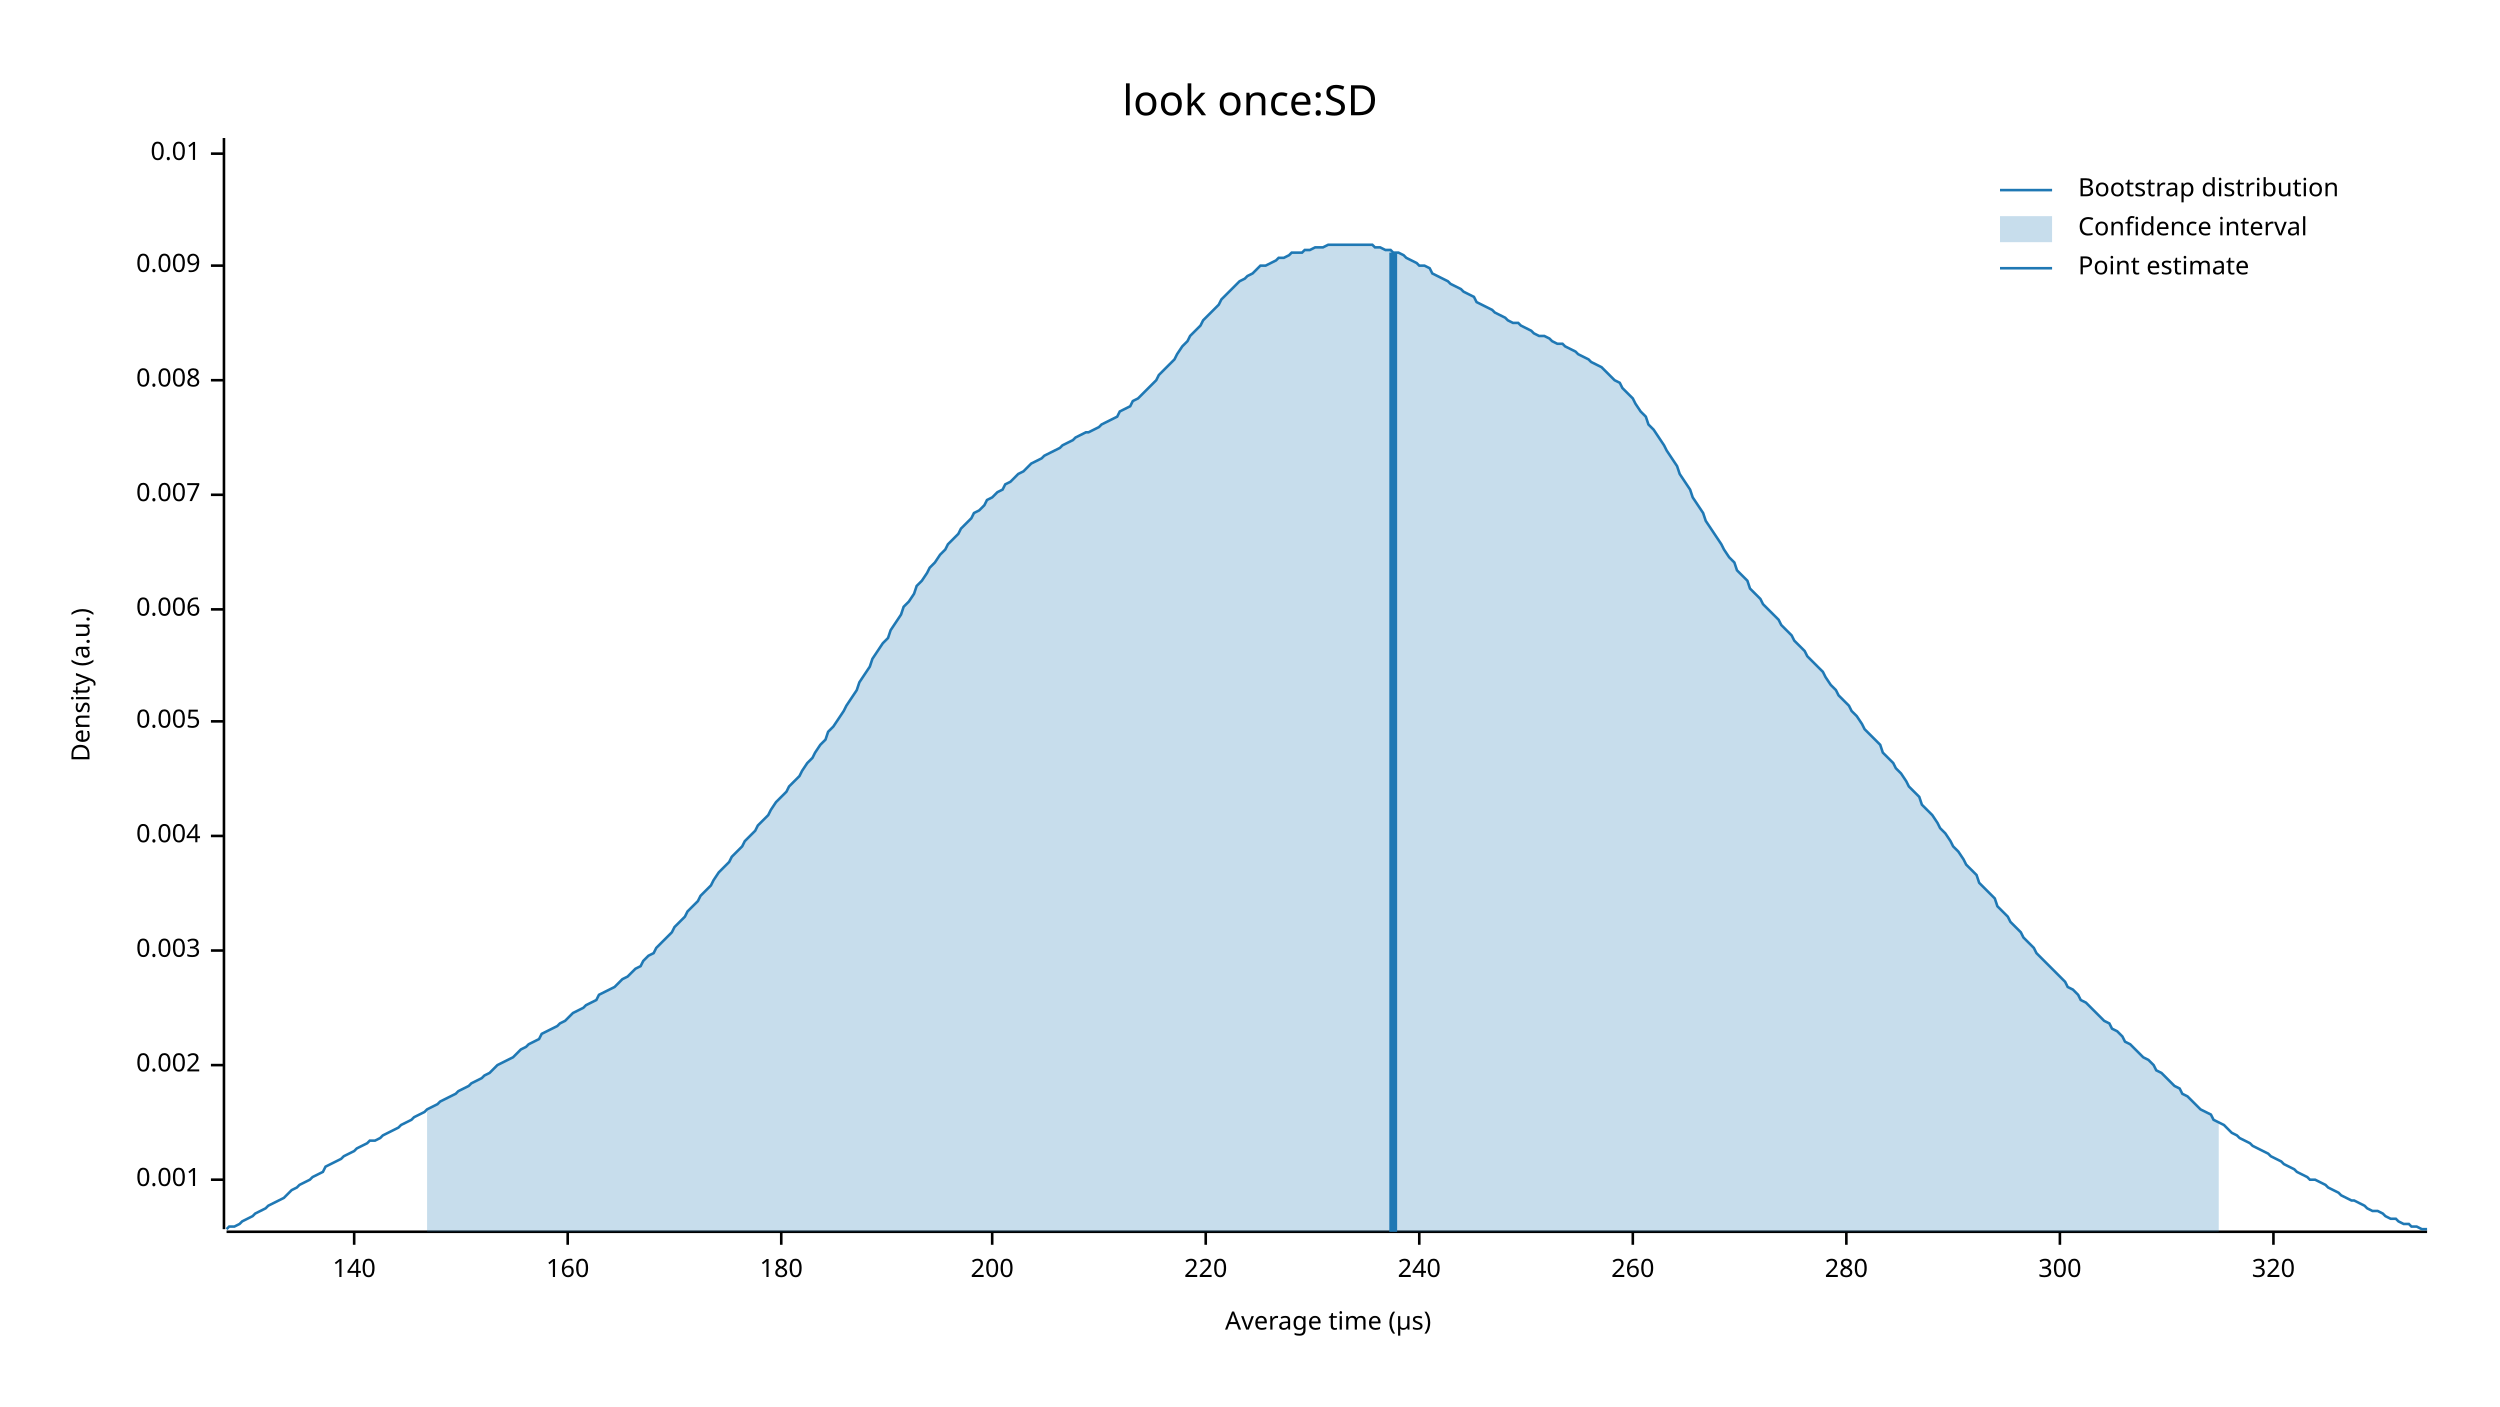
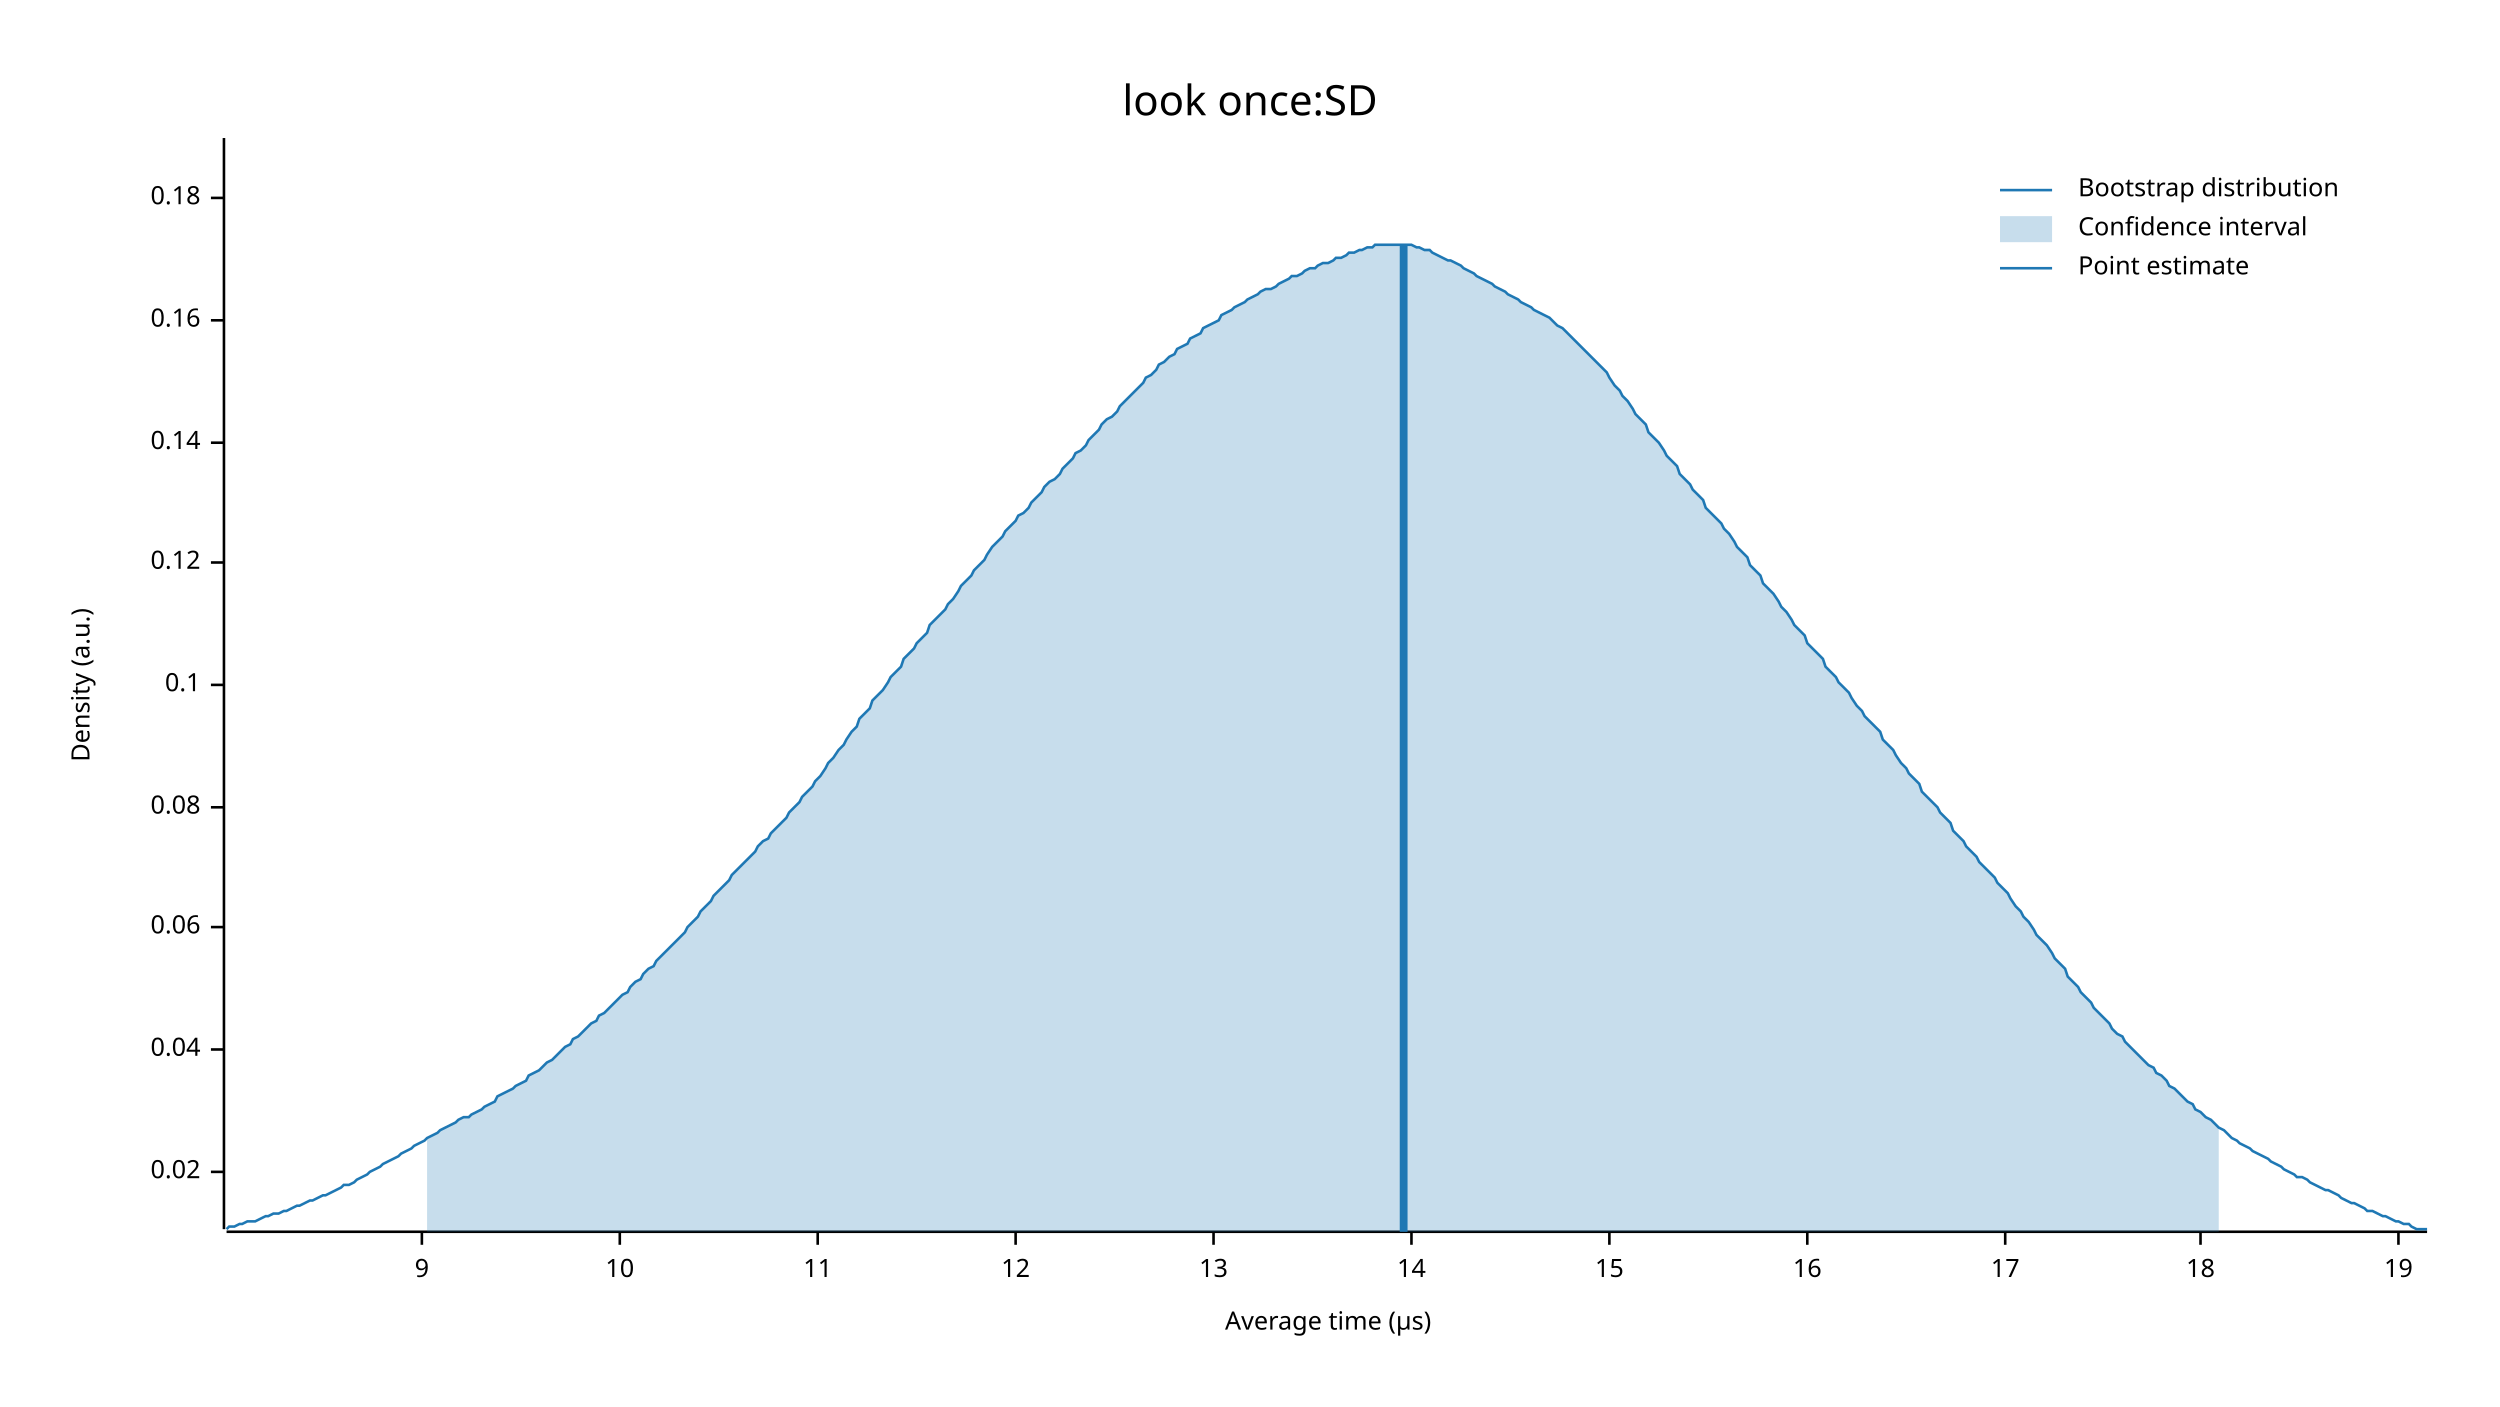
<svg xmlns="http://www.w3.org/2000/svg" width="960" height="540" viewBox="0 0 960 540">
  <text x="480" y="32" dy="0.76em" text-anchor="middle" font-family="sans-serif" font-size="16.129" opacity="1" fill="#000000">
look once:SD
</text>
  <text x="27" y="263" dy="0.76em" text-anchor="middle" font-family="sans-serif" font-size="9.677" opacity="1" fill="#000000" transform="rotate(270, 27, 263)">
Density (a.u.)
</text>
  <text x="510" y="513" dy="-0.5ex" text-anchor="middle" font-family="sans-serif" font-size="9.677" opacity="1" fill="#000000">
Average time (µs)
</text>
  <polyline fill="none" opacity="1" stroke="#000000" stroke-width="1" points="86,53 86,472 " />
-   <text x="77" y="453" dy="0.5ex" text-anchor="end" font-family="sans-serif" font-size="9.677" opacity="1" fill="#000000">
- 0.001
+   <text x="77" y="450" dy="0.5ex" text-anchor="end" font-family="sans-serif" font-size="9.677" opacity="1" fill="#000000">
+ 0.02
</text>
-   <polyline fill="none" opacity="1" stroke="#000000" stroke-width="1" points="81,453 86,453 " />
-   <text x="77" y="409" dy="0.5ex" text-anchor="end" font-family="sans-serif" font-size="9.677" opacity="1" fill="#000000">
- 0.002
+   <polyline fill="none" opacity="1" stroke="#000000" stroke-width="1" points="81,450 86,450 " />
+   <text x="77" y="403" dy="0.5ex" text-anchor="end" font-family="sans-serif" font-size="9.677" opacity="1" fill="#000000">
+ 0.04
</text>
-   <polyline fill="none" opacity="1" stroke="#000000" stroke-width="1" points="81,409 86,409 " />
-   <text x="77" y="365" dy="0.5ex" text-anchor="end" font-family="sans-serif" font-size="9.677" opacity="1" fill="#000000">
- 0.003
+   <polyline fill="none" opacity="1" stroke="#000000" stroke-width="1" points="81,403 86,403 " />
+   <text x="77" y="356" dy="0.5ex" text-anchor="end" font-family="sans-serif" font-size="9.677" opacity="1" fill="#000000">
+ 0.06
</text>
-   <polyline fill="none" opacity="1" stroke="#000000" stroke-width="1" points="81,365 86,365 " />
-   <text x="77" y="321" dy="0.5ex" text-anchor="end" font-family="sans-serif" font-size="9.677" opacity="1" fill="#000000">
- 0.004
+   <polyline fill="none" opacity="1" stroke="#000000" stroke-width="1" points="81,356 86,356 " />
+   <text x="77" y="310" dy="0.5ex" text-anchor="end" font-family="sans-serif" font-size="9.677" opacity="1" fill="#000000">
+ 0.08
</text>
-   <polyline fill="none" opacity="1" stroke="#000000" stroke-width="1" points="81,321 86,321 " />
-   <text x="77" y="277" dy="0.5ex" text-anchor="end" font-family="sans-serif" font-size="9.677" opacity="1" fill="#000000">
- 0.005
+   <polyline fill="none" opacity="1" stroke="#000000" stroke-width="1" points="81,310 86,310 " />
+   <text x="77" y="263" dy="0.5ex" text-anchor="end" font-family="sans-serif" font-size="9.677" opacity="1" fill="#000000">
+ 0.1
</text>
-   <polyline fill="none" opacity="1" stroke="#000000" stroke-width="1" points="81,277 86,277 " />
-   <text x="77" y="234" dy="0.5ex" text-anchor="end" font-family="sans-serif" font-size="9.677" opacity="1" fill="#000000">
- 0.006
+   <polyline fill="none" opacity="1" stroke="#000000" stroke-width="1" points="81,263 86,263 " />
+   <text x="77" y="216" dy="0.5ex" text-anchor="end" font-family="sans-serif" font-size="9.677" opacity="1" fill="#000000">
+ 0.12
</text>
-   <polyline fill="none" opacity="1" stroke="#000000" stroke-width="1" points="81,234 86,234 " />
-   <text x="77" y="190" dy="0.5ex" text-anchor="end" font-family="sans-serif" font-size="9.677" opacity="1" fill="#000000">
- 0.007
+   <polyline fill="none" opacity="1" stroke="#000000" stroke-width="1" points="81,216 86,216 " />
+   <text x="77" y="170" dy="0.5ex" text-anchor="end" font-family="sans-serif" font-size="9.677" opacity="1" fill="#000000">
+ 0.14
</text>
-   <polyline fill="none" opacity="1" stroke="#000000" stroke-width="1" points="81,190 86,190 " />
-   <text x="77" y="146" dy="0.5ex" text-anchor="end" font-family="sans-serif" font-size="9.677" opacity="1" fill="#000000">
- 0.008
+   <polyline fill="none" opacity="1" stroke="#000000" stroke-width="1" points="81,170 86,170 " />
+   <text x="77" y="123" dy="0.5ex" text-anchor="end" font-family="sans-serif" font-size="9.677" opacity="1" fill="#000000">
+ 0.16
</text>
-   <polyline fill="none" opacity="1" stroke="#000000" stroke-width="1" points="81,146 86,146 " />
-   <text x="77" y="102" dy="0.5ex" text-anchor="end" font-family="sans-serif" font-size="9.677" opacity="1" fill="#000000">
- 0.009
+   <polyline fill="none" opacity="1" stroke="#000000" stroke-width="1" points="81,123 86,123 " />
+   <text x="77" y="76" dy="0.5ex" text-anchor="end" font-family="sans-serif" font-size="9.677" opacity="1" fill="#000000">
+ 0.18
</text>
-   <polyline fill="none" opacity="1" stroke="#000000" stroke-width="1" points="81,102 86,102 " />
-   <text x="77" y="59" dy="0.5ex" text-anchor="end" font-family="sans-serif" font-size="9.677" opacity="1" fill="#000000">
- 0.01
+   <polyline fill="none" opacity="1" stroke="#000000" stroke-width="1" points="81,76 86,76 " />
+   <polyline fill="none" opacity="1" stroke="#000000" stroke-width="1" points="87,473 932,473 " />
+   <text x="162" y="483" dy="0.76em" text-anchor="middle" font-family="sans-serif" font-size="9.677" opacity="1" fill="#000000">
+ 9
</text>
-   <polyline fill="none" opacity="1" stroke="#000000" stroke-width="1" points="81,59 86,59 " />
-   <polyline fill="none" opacity="1" stroke="#000000" stroke-width="1" points="87,473 932,473 " />
-   <text x="136" y="483" dy="0.76em" text-anchor="middle" font-family="sans-serif" font-size="9.677" opacity="1" fill="#000000">
- 140
+   <polyline fill="none" opacity="1" stroke="#000000" stroke-width="1" points="162,473 162,478 " />
+   <text x="238" y="483" dy="0.76em" text-anchor="middle" font-family="sans-serif" font-size="9.677" opacity="1" fill="#000000">
+ 10
</text>
-   <polyline fill="none" opacity="1" stroke="#000000" stroke-width="1" points="136,473 136,478 " />
-   <text x="218" y="483" dy="0.76em" text-anchor="middle" font-family="sans-serif" font-size="9.677" opacity="1" fill="#000000">
- 160
+   <polyline fill="none" opacity="1" stroke="#000000" stroke-width="1" points="238,473 238,478 " />
+   <text x="314" y="483" dy="0.76em" text-anchor="middle" font-family="sans-serif" font-size="9.677" opacity="1" fill="#000000">
+ 11
</text>
-   <polyline fill="none" opacity="1" stroke="#000000" stroke-width="1" points="218,473 218,478 " />
-   <text x="300" y="483" dy="0.76em" text-anchor="middle" font-family="sans-serif" font-size="9.677" opacity="1" fill="#000000">
- 180
+   <polyline fill="none" opacity="1" stroke="#000000" stroke-width="1" points="314,473 314,478 " />
+   <text x="390" y="483" dy="0.76em" text-anchor="middle" font-family="sans-serif" font-size="9.677" opacity="1" fill="#000000">
+ 12
</text>
-   <polyline fill="none" opacity="1" stroke="#000000" stroke-width="1" points="300,473 300,478 " />
-   <text x="381" y="483" dy="0.76em" text-anchor="middle" font-family="sans-serif" font-size="9.677" opacity="1" fill="#000000">
- 200
+   <polyline fill="none" opacity="1" stroke="#000000" stroke-width="1" points="390,473 390,478 " />
+   <text x="466" y="483" dy="0.76em" text-anchor="middle" font-family="sans-serif" font-size="9.677" opacity="1" fill="#000000">
+ 13
</text>
-   <polyline fill="none" opacity="1" stroke="#000000" stroke-width="1" points="381,473 381,478 " />
-   <text x="463" y="483" dy="0.76em" text-anchor="middle" font-family="sans-serif" font-size="9.677" opacity="1" fill="#000000">
- 220
+   <polyline fill="none" opacity="1" stroke="#000000" stroke-width="1" points="466,473 466,478 " />
+   <text x="542" y="483" dy="0.76em" text-anchor="middle" font-family="sans-serif" font-size="9.677" opacity="1" fill="#000000">
+ 14
</text>
-   <polyline fill="none" opacity="1" stroke="#000000" stroke-width="1" points="463,473 463,478 " />
-   <text x="545" y="483" dy="0.76em" text-anchor="middle" font-family="sans-serif" font-size="9.677" opacity="1" fill="#000000">
- 240
+   <polyline fill="none" opacity="1" stroke="#000000" stroke-width="1" points="542,473 542,478 " />
+   <text x="618" y="483" dy="0.76em" text-anchor="middle" font-family="sans-serif" font-size="9.677" opacity="1" fill="#000000">
+ 15
</text>
-   <polyline fill="none" opacity="1" stroke="#000000" stroke-width="1" points="545,473 545,478 " />
-   <text x="627" y="483" dy="0.76em" text-anchor="middle" font-family="sans-serif" font-size="9.677" opacity="1" fill="#000000">
- 260
+   <polyline fill="none" opacity="1" stroke="#000000" stroke-width="1" points="618,473 618,478 " />
+   <text x="694" y="483" dy="0.76em" text-anchor="middle" font-family="sans-serif" font-size="9.677" opacity="1" fill="#000000">
+ 16
</text>
-   <polyline fill="none" opacity="1" stroke="#000000" stroke-width="1" points="627,473 627,478 " />
-   <text x="709" y="483" dy="0.76em" text-anchor="middle" font-family="sans-serif" font-size="9.677" opacity="1" fill="#000000">
- 280
+   <polyline fill="none" opacity="1" stroke="#000000" stroke-width="1" points="694,473 694,478 " />
+   <text x="770" y="483" dy="0.76em" text-anchor="middle" font-family="sans-serif" font-size="9.677" opacity="1" fill="#000000">
+ 17
</text>
-   <polyline fill="none" opacity="1" stroke="#000000" stroke-width="1" points="709,473 709,478 " />
-   <text x="791" y="483" dy="0.76em" text-anchor="middle" font-family="sans-serif" font-size="9.677" opacity="1" fill="#000000">
- 300
+   <polyline fill="none" opacity="1" stroke="#000000" stroke-width="1" points="770,473 770,478 " />
+   <text x="845" y="483" dy="0.76em" text-anchor="middle" font-family="sans-serif" font-size="9.677" opacity="1" fill="#000000">
+ 18
</text>
-   <polyline fill="none" opacity="1" stroke="#000000" stroke-width="1" points="791,473 791,478 " />
-   <text x="873" y="483" dy="0.76em" text-anchor="middle" font-family="sans-serif" font-size="9.677" opacity="1" fill="#000000">
- 320
+   <polyline fill="none" opacity="1" stroke="#000000" stroke-width="1" points="845,473 845,478 " />
+   <text x="921" y="483" dy="0.76em" text-anchor="middle" font-family="sans-serif" font-size="9.677" opacity="1" fill="#000000">
+ 19
</text>
-   <polyline fill="none" opacity="1" stroke="#000000" stroke-width="1" points="873,473 873,478 " />
-   <polyline fill="none" opacity="1" stroke="#1F78B4" stroke-width="1" points="87,472 88,471 90,471 92,470 93,469 95,468 97,467 98,466 100,465 102,464 103,463 105,462 107,461 109,460 110,459 112,457 114,456 115,455 117,454 119,453 120,452 122,451 124,450 125,448 127,447 129,446 131,445 132,444 134,443 136,442 137,441 139,440 141,439 142,438 144,438 146,437 147,436 149,435 151,434 153,433 154,432 156,431 158,430 159,429 161,428 163,427 164,426 166,425 168,424 169,423 171,422 173,421 175,420 176,419 178,418 180,417 181,416 183,415 185,414 186,413 188,412 190,410 191,409 193,408 195,407 197,406 198,405 200,403 202,402 203,401 205,400 207,399 208,397 210,396 212,395 214,394 215,393 217,392 219,390 220,389 222,388 224,387 225,386 227,385 229,384 230,382 232,381 234,380 236,379 237,378 239,376 241,375 242,374 244,372 246,371 247,369 249,367 251,366 252,364 254,362 256,360 258,358 259,356 261,354 263,352 264,350 266,348 268,346 269,344 271,342 273,340 274,338 276,335 278,333 280,331 281,329 283,327 285,325 286,323 288,321 290,319 291,317 293,315 295,313 296,311 298,308 300,306 302,304 303,302 305,300 307,298 308,296 310,293 312,291 313,289 315,286 317,284 318,281 320,279 322,276 324,273 325,271 327,268 329,265 330,262 332,259 334,256 335,253 337,250 339,247 341,245 342,242 344,239 346,236 347,233 349,231 351,228 352,225 354,223 356,220 357,218 359,216 361,213 363,211 364,209 366,207 368,205 369,203 371,201 373,199 374,197 376,196 378,194 379,192 381,191 383,189 385,188 386,186 388,185 390,183 391,182 393,181 395,179 396,178 398,177 400,176 401,175 403,174 405,173 407,172 408,171 410,170 412,169 413,168 415,167 417,166 418,166 420,165 422,164 423,163 425,162 427,161 429,160 430,158 432,157 434,156 435,154 437,153 439,151 440,150 442,148 444,146 445,144 447,142 449,140 451,138 452,136 454,133 456,131 457,129 459,127 461,125 462,123 464,121 466,119 468,117 469,115 471,113 473,111 474,110 476,108 478,107 479,106 481,105 483,103 484,102 486,102 488,101 490,100 491,99 493,99 495,98 496,97 498,97 500,97 501,96 503,96 505,95 506,95 508,95 510,94 512,94 513,94 515,94 517,94 518,94 520,94 522,94 523,94 525,94 527,94 528,95 530,95 532,96 534,96 535,97 537,97 539,98 540,99 542,100 544,101 545,102 547,102 549,103 550,105 552,106 554,107 556,108 557,109 559,110 561,111 562,112 564,113 566,114 567,116 569,117 571,118 573,119 574,120 576,121 578,122 579,123 581,124 583,124 584,125 586,126 588,127 589,128 591,129 593,129 595,130 596,131 598,132 600,132 601,133 603,134 605,135 606,136 608,137 610,138 611,139 613,140 615,141 617,143 618,144 620,146 622,147 623,149 625,151 627,153 628,155 630,158 632,160 633,163 635,165 637,168 639,171 640,173 642,176 644,179 645,182 647,185 649,188 650,191 652,194 654,197 655,200 657,203 659,206 661,209 662,211 664,214 666,216 667,219 669,221 671,223 672,226 674,228 676,230 677,232 679,234 681,236 683,238 684,240 686,242 688,244 689,246 691,248 693,250 694,252 696,254 698,256 700,258 701,260 703,263 705,265 706,267 708,269 710,271 711,273 713,275 715,278 716,280 718,282 720,284 722,286 723,289 725,291 727,293 728,295 730,297 732,300 733,302 735,304 737,306 738,309 740,311 742,313 744,316 745,318 747,320 749,323 750,325 752,327 754,330 755,332 757,334 759,336 760,339 762,341 764,343 766,345 767,348 769,350 771,352 772,354 774,356 776,358 777,360 779,362 781,364 782,366 784,368 786,370 788,372 789,373 791,375 793,377 794,379 796,380 798,382 799,384 801,385 803,387 804,388 806,390 808,392 810,393 811,395 813,396 815,398 816,400 818,401 820,403 821,404 823,406 825,407 827,409 828,411 830,412 832,414 833,415 835,417 837,418 838,420 840,421 842,423 843,424 845,426 847,427 849,428 850,430 852,431 854,432 855,433 857,435 859,436 860,437 862,438 864,439 865,440 867,441 869,442 871,443 872,444 874,445 876,446 877,447 879,448 881,449 882,450 884,451 886,452 887,453 889,453 891,454 893,455 894,456 896,457 898,458 899,459 901,460 903,461 904,461 906,462 908,463 909,464 911,465 913,465 915,466 916,467 918,468 920,468 921,469 923,470 925,470 926,471 928,471 930,472 932,472 " />
-   <polygon opacity="0.25" fill="#1F78B4" points="164,426 166,425 168,424 169,423 171,422 173,421 175,420 176,419 178,418 180,417 181,416 183,415 185,414 186,413 188,412 190,410 191,409 193,408 195,407 197,406 198,405 200,403 202,402 203,401 205,400 207,399 208,397 210,396 212,395 214,394 215,393 217,392 219,390 220,389 222,388 224,387 225,386 227,385 229,384 230,382 232,381 234,380 236,379 237,378 239,376 241,375 242,374 244,372 246,371 247,369 249,367 251,366 252,364 254,362 256,360 258,358 259,356 261,354 263,352 264,350 266,348 268,346 269,344 271,342 273,340 274,338 276,335 278,333 280,331 281,329 283,327 285,325 286,323 288,321 290,319 291,317 293,315 295,313 296,311 298,308 300,306 302,304 303,302 305,300 307,298 308,296 310,293 312,291 313,289 315,286 317,284 318,281 320,279 322,276 324,273 325,271 327,268 329,265 330,262 332,259 334,256 335,253 337,250 339,247 341,245 342,242 344,239 346,236 347,233 349,231 351,228 352,225 354,223 356,220 357,218 359,216 361,213 363,211 364,209 366,207 368,205 369,203 371,201 373,199 374,197 376,196 378,194 379,192 381,191 383,189 385,188 386,186 388,185 390,183 391,182 393,181 395,179 396,178 398,177 400,176 401,175 403,174 405,173 407,172 408,171 410,170 412,169 413,168 415,167 417,166 418,166 420,165 422,164 423,163 425,162 427,161 429,160 430,158 432,157 434,156 435,154 437,153 439,151 440,150 442,148 444,146 445,144 447,142 449,140 451,138 452,136 454,133 456,131 457,129 459,127 461,125 462,123 464,121 466,119 468,117 469,115 471,113 473,111 474,110 476,108 478,107 479,106 481,105 483,103 484,102 486,102 488,101 490,100 491,99 493,99 495,98 496,97 498,97 500,97 501,96 503,96 505,95 506,95 508,95 510,94 512,94 513,94 515,94 517,94 518,94 520,94 522,94 523,94 525,94 527,94 528,95 530,95 532,96 534,96 535,97 537,97 539,98 540,99 542,100 544,101 545,102 547,102 549,103 550,105 552,106 554,107 556,108 557,109 559,110 561,111 562,112 564,113 566,114 567,116 569,117 571,118 573,119 574,120 576,121 578,122 579,123 581,124 583,124 584,125 586,126 588,127 589,128 591,129 593,129 595,130 596,131 598,132 600,132 601,133 603,134 605,135 606,136 608,137 610,138 611,139 613,140 615,141 617,143 618,144 620,146 622,147 623,149 625,151 627,153 628,155 630,158 632,160 633,163 635,165 637,168 639,171 640,173 642,176 644,179 645,182 647,185 649,188 650,191 652,194 654,197 655,200 657,203 659,206 661,209 662,211 664,214 666,216 667,219 669,221 671,223 672,226 674,228 676,230 677,232 679,234 681,236 683,238 684,240 686,242 688,244 689,246 691,248 693,250 694,252 696,254 698,256 700,258 701,260 703,263 705,265 706,267 708,269 710,271 711,273 713,275 715,278 716,280 718,282 720,284 722,286 723,289 725,291 727,293 728,295 730,297 732,300 733,302 735,304 737,306 738,309 740,311 742,313 744,316 745,318 747,320 749,323 750,325 752,327 754,330 755,332 757,334 759,336 760,339 762,341 764,343 766,345 767,348 769,350 771,352 772,354 774,356 776,358 777,360 779,362 781,364 782,366 784,368 786,370 788,372 789,373 791,375 793,377 794,379 796,380 798,382 799,384 801,385 803,387 804,388 806,390 808,392 810,393 811,395 813,396 815,398 816,400 818,401 820,403 821,404 823,406 825,407 827,409 828,411 830,412 832,414 833,415 835,417 837,418 838,420 840,421 842,423 843,424 845,426 847,427 849,428 850,430 852,431 852,473 164,473 " />
-   <polyline fill="none" opacity="1" stroke="#1F78B4" stroke-width="3" points="535,473 535,97 " />
+   <polyline fill="none" opacity="1" stroke="#000000" stroke-width="1" points="921,473 921,478 " />
+   <polyline fill="none" opacity="1" stroke="#1F78B4" stroke-width="1" points="87,472 88,471 90,471 92,470 93,470 95,469 97,469 98,469 100,468 102,467 103,467 105,466 107,466 109,465 110,465 112,464 114,463 115,463 117,462 119,461 120,461 122,460 124,459 125,459 127,458 129,457 131,456 132,455 134,455 136,454 137,453 139,452 141,451 142,450 144,449 146,448 147,447 149,446 151,445 153,444 154,443 156,442 158,441 159,440 161,439 163,438 164,437 166,436 168,435 169,434 171,433 173,432 175,431 176,430 178,429 180,429 181,428 183,427 185,426 186,425 188,424 190,423 191,421 193,420 195,419 197,418 198,417 200,416 202,415 203,413 205,412 207,411 208,410 210,408 212,407 214,405 215,404 217,402 219,401 220,399 222,398 224,396 225,395 227,393 229,392 230,390 232,389 234,387 236,385 237,384 239,382 241,381 242,379 244,377 246,376 247,374 249,372 251,371 252,369 254,367 256,365 258,363 259,362 261,360 263,358 264,356 266,354 268,352 269,350 271,348 273,346 274,344 276,342 278,340 280,338 281,336 283,334 285,332 286,331 288,329 290,327 291,325 293,323 295,322 296,320 298,318 300,316 302,314 303,312 305,310 307,308 308,306 310,304 312,302 313,300 315,298 317,295 318,293 320,291 322,288 324,286 325,284 327,281 329,279 330,276 332,274 334,272 335,269 337,267 339,265 341,262 342,260 344,258 346,256 347,253 349,251 351,249 352,247 354,245 356,243 357,240 359,238 361,236 363,234 364,232 366,230 368,227 369,225 371,223 373,221 374,219 376,217 378,215 379,213 381,210 383,208 385,206 386,204 388,202 390,200 391,198 393,197 395,195 396,193 398,191 400,189 401,187 403,185 405,184 407,182 408,180 410,178 412,176 413,174 415,173 417,171 418,169 420,167 422,165 423,163 425,161 427,160 429,158 430,156 432,154 434,152 435,151 437,149 439,147 440,145 442,144 444,142 445,140 447,139 449,137 451,136 452,134 454,133 456,132 457,130 459,129 461,128 462,126 464,125 466,124 468,123 469,121 471,120 473,119 474,118 476,117 478,116 479,115 481,114 483,113 484,112 486,111 488,111 490,110 491,109 493,108 495,107 496,106 498,106 500,105 501,104 503,103 505,103 506,102 508,101 510,101 512,100 513,99 515,99 517,98 518,97 520,97 522,96 523,96 525,95 527,95 528,94 530,94 532,94 534,94 535,94 537,94 539,94 540,94 542,94 544,95 545,95 547,96 549,96 550,97 552,98 554,99 556,100 557,100 559,101 561,102 562,103 564,104 566,105 567,106 569,107 571,108 573,109 574,110 576,111 578,112 579,113 581,114 583,115 584,116 586,117 588,118 589,119 591,120 593,121 595,122 596,123 598,125 600,126 601,127 603,129 605,131 606,132 608,134 610,136 611,137 613,139 615,141 617,143 618,145 620,148 622,150 623,152 625,154 627,157 628,159 630,161 632,163 633,166 635,168 637,170 639,173 640,175 642,177 644,179 645,182 647,184 649,186 650,188 652,190 654,192 655,195 657,197 659,199 661,201 662,203 664,205 666,208 667,210 669,212 671,214 672,217 674,219 676,221 677,224 679,226 681,228 683,231 684,233 686,235 688,238 689,240 691,242 693,244 694,247 696,249 698,251 700,253 701,256 703,258 705,260 706,262 708,264 710,266 711,268 713,271 715,273 716,275 718,277 720,279 722,281 723,284 725,286 727,288 728,290 730,293 732,295 733,297 735,299 737,301 738,304 740,306 742,308 744,310 745,312 747,314 749,316 750,319 752,321 754,323 755,325 757,327 759,329 760,331 762,333 764,335 766,337 767,339 769,341 771,343 772,345 774,348 776,350 777,352 779,354 781,357 782,359 784,361 786,363 788,366 789,368 791,370 793,372 794,375 796,377 798,379 799,381 801,383 803,385 804,387 806,389 808,391 810,393 811,395 813,397 815,398 816,400 818,402 820,404 821,405 823,407 825,409 827,410 828,412 830,413 832,415 833,417 835,418 837,420 838,421 840,423 842,424 843,426 845,427 847,429 849,430 850,431 852,433 854,434 855,435 857,437 859,438 860,439 862,440 864,441 865,442 867,443 869,444 871,445 872,446 874,447 876,448 877,449 879,450 881,451 882,452 884,452 886,453 887,454 889,455 891,456 893,457 894,457 896,458 898,459 899,460 901,461 903,462 904,462 906,463 908,464 909,465 911,465 913,466 915,467 916,467 918,468 920,469 921,469 923,470 925,470 926,471 928,472 930,472 932,472 " />
+   <polygon opacity="0.25" fill="#1F78B4" points="164,437 166,436 168,435 169,434 171,433 173,432 175,431 176,430 178,429 180,429 181,428 183,427 185,426 186,425 188,424 190,423 191,421 193,420 195,419 197,418 198,417 200,416 202,415 203,413 205,412 207,411 208,410 210,408 212,407 214,405 215,404 217,402 219,401 220,399 222,398 224,396 225,395 227,393 229,392 230,390 232,389 234,387 236,385 237,384 239,382 241,381 242,379 244,377 246,376 247,374 249,372 251,371 252,369 254,367 256,365 258,363 259,362 261,360 263,358 264,356 266,354 268,352 269,350 271,348 273,346 274,344 276,342 278,340 280,338 281,336 283,334 285,332 286,331 288,329 290,327 291,325 293,323 295,322 296,320 298,318 300,316 302,314 303,312 305,310 307,308 308,306 310,304 312,302 313,300 315,298 317,295 318,293 320,291 322,288 324,286 325,284 327,281 329,279 330,276 332,274 334,272 335,269 337,267 339,265 341,262 342,260 344,258 346,256 347,253 349,251 351,249 352,247 354,245 356,243 357,240 359,238 361,236 363,234 364,232 366,230 368,227 369,225 371,223 373,221 374,219 376,217 378,215 379,213 381,210 383,208 385,206 386,204 388,202 390,200 391,198 393,197 395,195 396,193 398,191 400,189 401,187 403,185 405,184 407,182 408,180 410,178 412,176 413,174 415,173 417,171 418,169 420,167 422,165 423,163 425,161 427,160 429,158 430,156 432,154 434,152 435,151 437,149 439,147 440,145 442,144 444,142 445,140 447,139 449,137 451,136 452,134 454,133 456,132 457,130 459,129 461,128 462,126 464,125 466,124 468,123 469,121 471,120 473,119 474,118 476,117 478,116 479,115 481,114 483,113 484,112 486,111 488,111 490,110 491,109 493,108 495,107 496,106 498,106 500,105 501,104 503,103 505,103 506,102 508,101 510,101 512,100 513,99 515,99 517,98 518,97 520,97 522,96 523,96 525,95 527,95 528,94 530,94 532,94 534,94 535,94 537,94 539,94 540,94 542,94 544,95 545,95 547,96 549,96 550,97 552,98 554,99 556,100 557,100 559,101 561,102 562,103 564,104 566,105 567,106 569,107 571,108 573,109 574,110 576,111 578,112 579,113 581,114 583,115 584,116 586,117 588,118 589,119 591,120 593,121 595,122 596,123 598,125 600,126 601,127 603,129 605,131 606,132 608,134 610,136 611,137 613,139 615,141 617,143 618,145 620,148 622,150 623,152 625,154 627,157 628,159 630,161 632,163 633,166 635,168 637,170 639,173 640,175 642,177 644,179 645,182 647,184 649,186 650,188 652,190 654,192 655,195 657,197 659,199 661,201 662,203 664,205 666,208 667,210 669,212 671,214 672,217 674,219 676,221 677,224 679,226 681,228 683,231 684,233 686,235 688,238 689,240 691,242 693,244 694,247 696,249 698,251 700,253 701,256 703,258 705,260 706,262 708,264 710,266 711,268 713,271 715,273 716,275 718,277 720,279 722,281 723,284 725,286 727,288 728,290 730,293 732,295 733,297 735,299 737,301 738,304 740,306 742,308 744,310 745,312 747,314 749,316 750,319 752,321 754,323 755,325 757,327 759,329 760,331 762,333 764,335 766,337 767,339 769,341 771,343 772,345 774,348 776,350 777,352 779,354 781,357 782,359 784,361 786,363 788,366 789,368 791,370 793,372 794,375 796,377 798,379 799,381 801,383 803,385 804,387 806,389 808,391 810,393 811,395 813,397 815,398 816,400 818,402 820,404 821,405 823,407 825,409 827,410 828,412 830,413 832,415 833,417 835,418 837,420 838,421 840,423 842,424 843,426 845,427 847,429 849,430 850,431 852,433 852,473 164,473 " />
+   <polyline fill="none" opacity="1" stroke="#1F78B4" stroke-width="3" points="539,473 539,94 " />
  <text x="798" y="68" dy="0.76em" text-anchor="start" font-family="sans-serif" font-size="9.677" opacity="1" fill="#000000">
Bootstrap distribution
</text>
  <text x="798" y="83" dy="0.76em" text-anchor="start" font-family="sans-serif" font-size="9.677" opacity="1" fill="#000000">
Confidence interval
</text>
  <text x="798" y="98" dy="0.76em" text-anchor="start" font-family="sans-serif" font-size="9.677" opacity="1" fill="#000000">
Point estimate
</text>
  <polyline fill="none" opacity="1" stroke="#1F78B4" stroke-width="1" points="768,73 788,73 " />
  <rect x="768" y="83" width="20" height="10" opacity="0.25" fill="#1F78B4" stroke="none" />
  <polyline fill="none" opacity="1" stroke="#1F78B4" stroke-width="1" points="768,103 788,103 " />
</svg>
